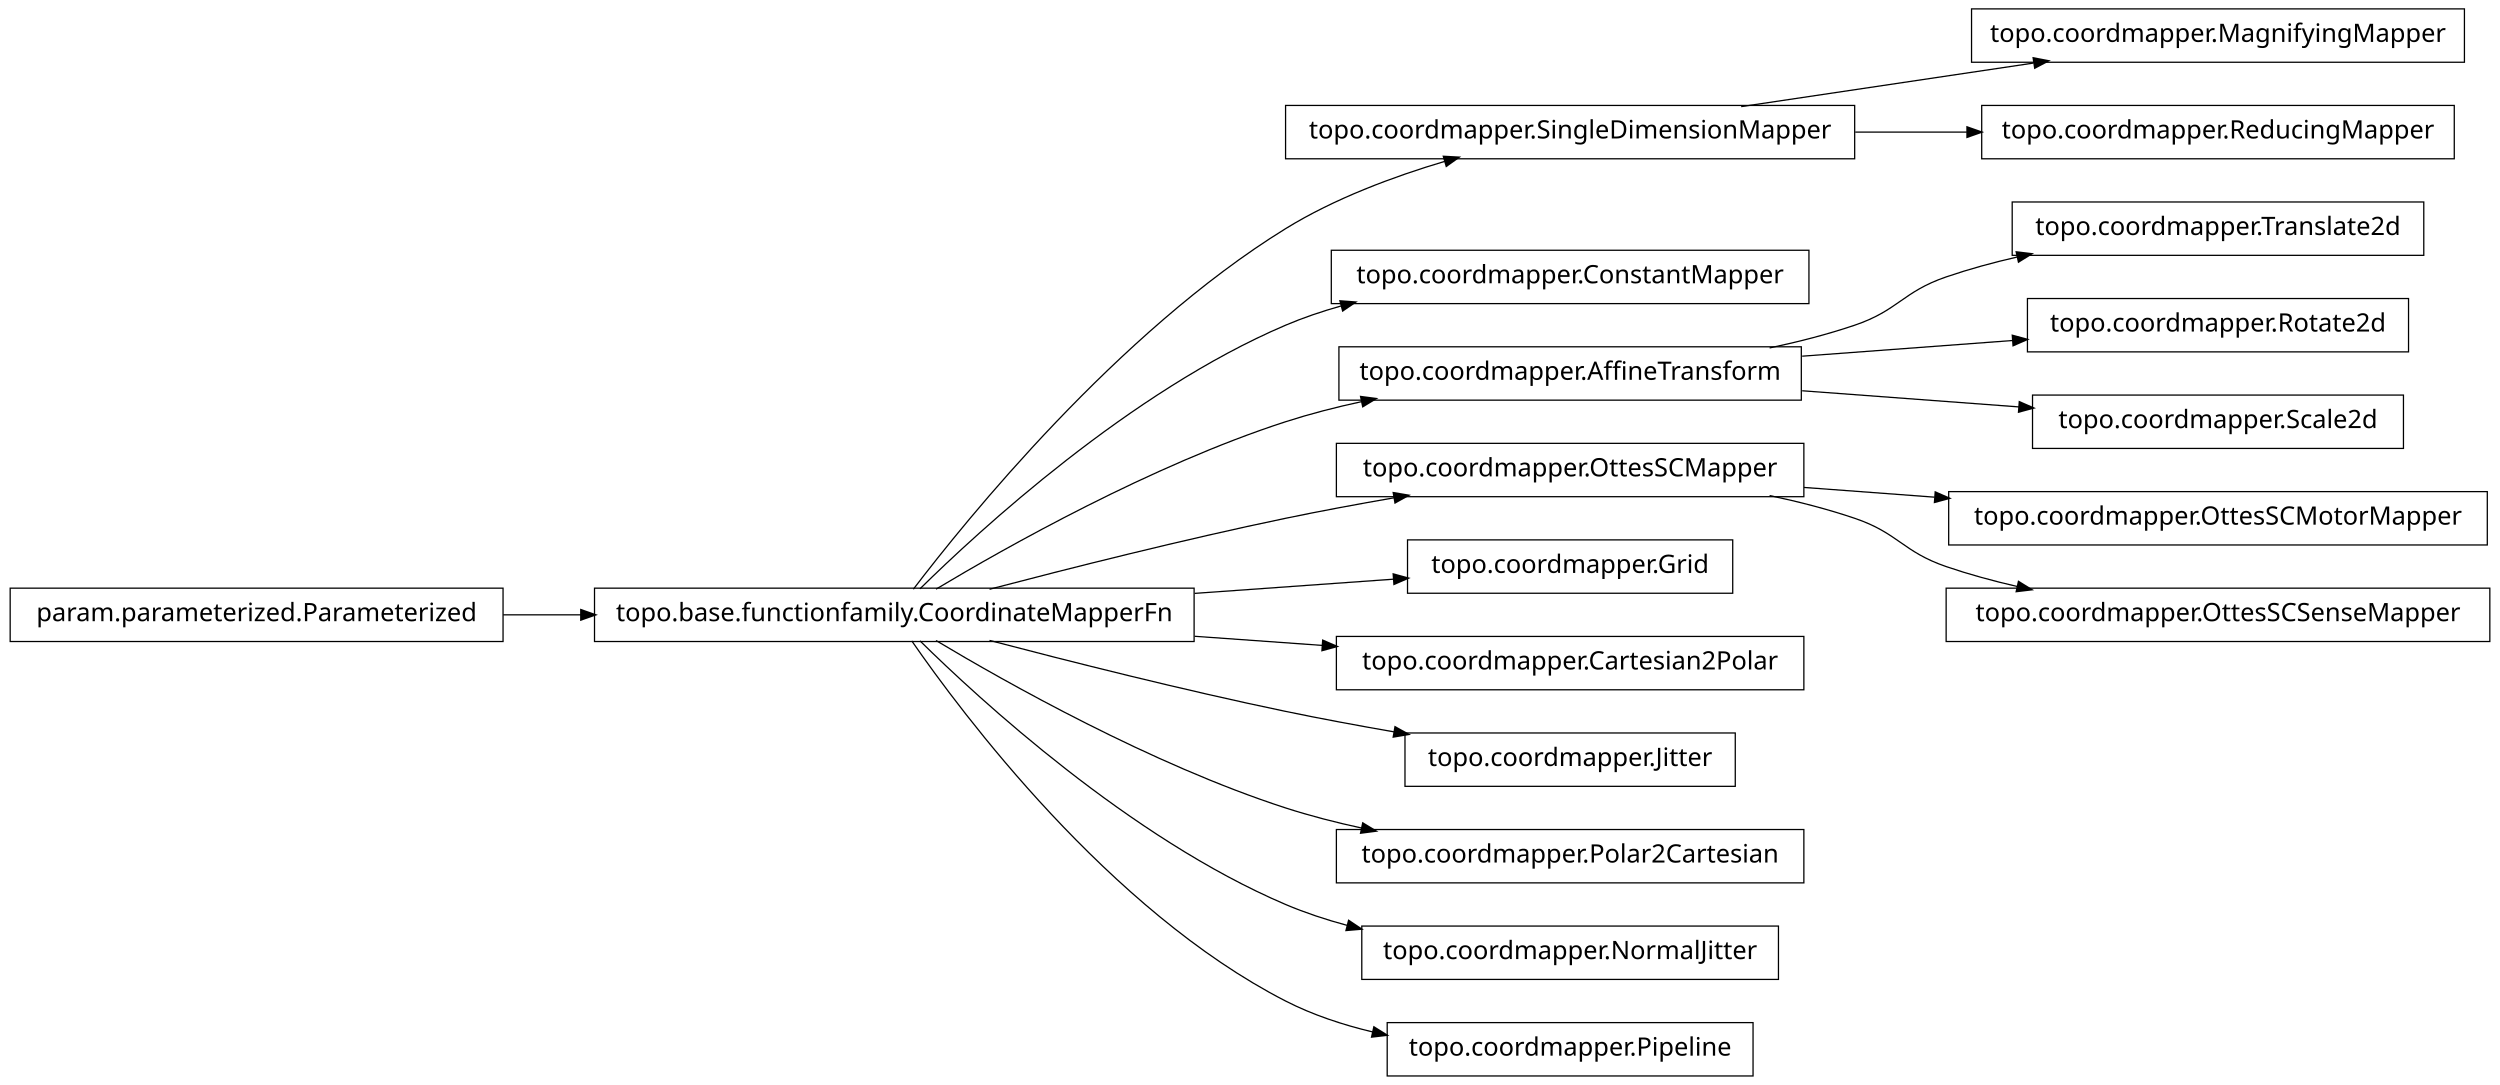
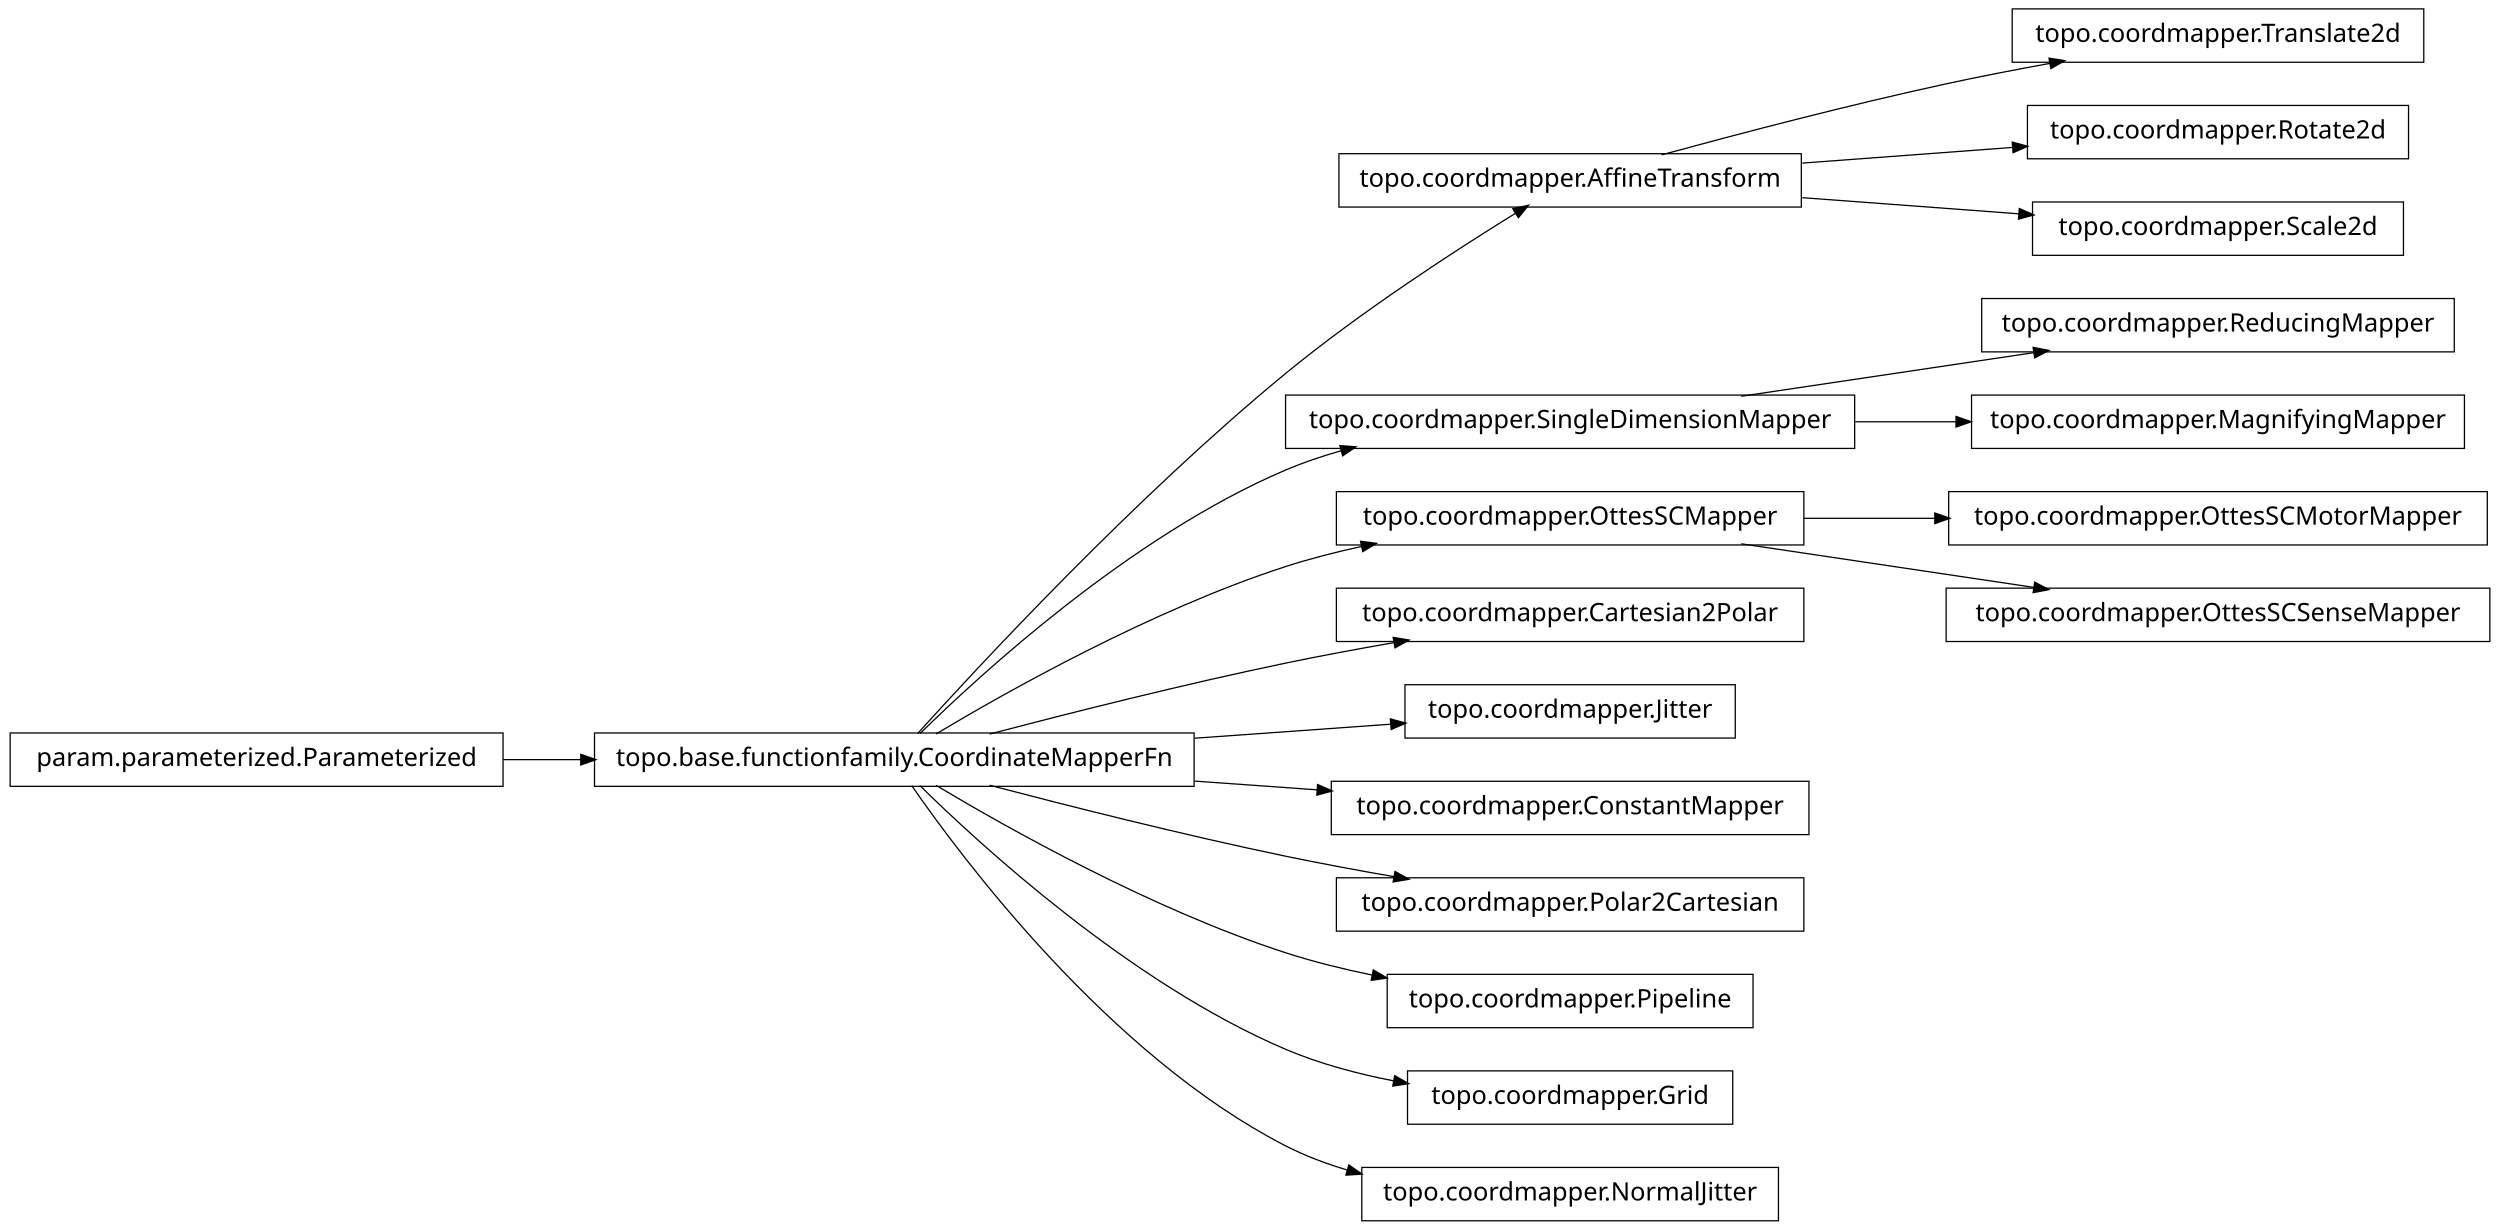
- <svg xmlns="http://www.w3.org/2000/svg" width="984pt" height="427pt" viewBox="0.00 0.00 984.00 427.00">
-   <g id="graph1" class="graph" transform="scale(1 1) rotate(0) translate(4 423)">
-     <polygon fill="white" stroke="white" points="-4,5 -4,-423 981,-423 981,5 -4,5" />
+ <svg xmlns="http://www.w3.org/2000/svg" width="984pt" height="484pt" viewBox="0.00 0.00 984.00 484.00">
+   <g id="graph1" class="graph" transform="scale(1 1) rotate(0) translate(4 480)">
+     <polygon fill="white" stroke="white" points="-4,5 -4,-480 981,-480 981,5 -4,5" />
    <g id="node1" class="node">
-       <polygon fill="none" stroke="black" stroke-width="0.5" points="726,-381.5 502,-381.5 502,-360.5 726,-360.5 726,-381.5" />
-       <text text-anchor="middle" x="614" y="-368.5" font-family="Vera" font-size="10.00">topo.coordmapper.SingleDimensionMapper</text>
+       <polygon fill="none" stroke="black" stroke-width="0.5" points="950,-476.5 788,-476.5 788,-455.5 950,-455.5 950,-476.5" />
+       <text text-anchor="middle" x="869" y="-463.5" font-family="Vera" font-size="10.00">topo.coordmapper.Translate2d</text>
    </g>
-     <g id="node6" class="node">
-       <polygon fill="none" stroke="black" stroke-width="0.5" points="966,-419.5 772,-419.5 772,-398.5 966,-398.5 966,-419.5" />
-       <text text-anchor="middle" x="869" y="-406.5" font-family="Vera" font-size="10.00">topo.coordmapper.MagnifyingMapper</text>
+     <g id="node2" class="node">
+       <polygon fill="none" stroke="black" stroke-width="0.5" points="705,-419.5 523,-419.5 523,-398.5 705,-398.5 705,-419.5" />
+       <text text-anchor="middle" x="614" y="-406.5" font-family="Vera" font-size="10.00">topo.coordmapper.AffineTransform</text>
+     </g>
+     <g id="edge2" class="edge">
+       <path fill="none" stroke="black" stroke-width="0.5" d="M650.008,-419.058C679.866,-427.202 723.501,-438.652 762,-447 775.22,-449.867 789.427,-452.618 803.032,-455.093" />
+       <polygon fill="black" stroke="black" points="802.783,-456.826 808.014,-455.993 803.405,-453.382 802.783,-456.826" />
+     </g>
+     <g id="node15" class="node">
+       <polygon fill="none" stroke="black" stroke-width="0.5" points="944,-438.5 794,-438.5 794,-417.5 944,-417.5 944,-438.5" />
+       <text text-anchor="middle" x="869" y="-425.5" font-family="Vera" font-size="10.00">topo.coordmapper.Rotate2d</text>
+     </g>
+     <g id="edge12" class="edge">
+       <path fill="none" stroke="black" stroke-width="0.5" d="M705.341,-415.806C732.404,-417.822 761.837,-420.015 788.184,-421.978" />
+       <polygon fill="black" stroke="black" points="788.295,-423.741 793.411,-422.368 788.555,-420.251 788.295,-423.741" />
+     </g>
+     <g id="node30" class="node">
+       <polygon fill="none" stroke="black" stroke-width="0.5" points="942,-400.5 796,-400.5 796,-379.5 942,-379.5 942,-400.5" />
+       <text text-anchor="middle" x="869" y="-387.5" font-family="Vera" font-size="10.00">topo.coordmapper.Scale2d</text>
+     </g>
+     <g id="edge28" class="edge">
+       <path fill="none" stroke="black" stroke-width="0.5" d="M705.341,-402.194C733.324,-400.109 763.841,-397.835 790.86,-395.822" />
+       <polygon fill="black" stroke="black" points="791.007,-397.566 795.863,-395.449 790.747,-394.076 791.007,-397.566" />
+     </g>
+     <g id="node4" class="node">
+       <polygon fill="none" stroke="black" stroke-width="0.5" points="962,-362.5 776,-362.5 776,-341.5 962,-341.5 962,-362.5" />
+       <text text-anchor="middle" x="869" y="-349.5" font-family="Vera" font-size="10.00">topo.coordmapper.ReducingMapper</text>
+     </g>
+     <g id="node5" class="node">
+       <polygon fill="none" stroke="black" stroke-width="0.5" points="726,-324.5 502,-324.5 502,-303.5 726,-303.5 726,-324.5" />
+       <text text-anchor="middle" x="614" y="-311.5" font-family="Vera" font-size="10.00">topo.coordmapper.SingleDimensionMapper</text>
+     </g>
+     <g id="edge4" class="edge">
+       <path fill="none" stroke="black" stroke-width="0.5" d="M681.332,-324.034C716.773,-329.315 760.262,-335.796 796.449,-341.189" />
+       <polygon fill="black" stroke="black" points="796.53,-342.97 801.733,-341.976 797.046,-339.508 796.53,-342.97" />
+     </g>
+     <g id="node17" class="node">
+       <polygon fill="none" stroke="black" stroke-width="0.5" points="966,-324.5 772,-324.5 772,-303.5 966,-303.5 966,-324.5" />
+       <text text-anchor="middle" x="869" y="-311.5" font-family="Vera" font-size="10.00">topo.coordmapper.MagnifyingMapper</text>
+     </g>
+     <g id="edge14" class="edge">
+       <path fill="none" stroke="black" stroke-width="0.5" d="M726.218,-314C739.429,-314 752.863,-314 765.941,-314" />
+       <polygon fill="black" stroke="black" points="766.128,-315.75 771.128,-314 766.128,-312.25 766.128,-315.75" />
+     </g>
+     <g id="node7" class="node">
+       <polygon fill="none" stroke="black" stroke-width="0.5" points="975,-286.5 763,-286.5 763,-265.5 975,-265.5 975,-286.5" />
+       <text text-anchor="middle" x="869" y="-273.5" font-family="Vera" font-size="10.00">topo.coordmapper.OttesSCMotorMapper</text>
+     </g>
+     <g id="node8" class="node">
+       <polygon fill="none" stroke="black" stroke-width="0.5" points="706,-286.5 522,-286.5 522,-265.5 706,-265.5 706,-286.5" />
+       <text text-anchor="middle" x="614" y="-273.5" font-family="Vera" font-size="10.00">topo.coordmapper.OttesSCMapper</text>
    </g>
    <g id="edge6" class="edge">
-       <path fill="none" stroke="black" stroke-width="0.5" d="M681.332,-381.034C716.773,-386.315 760.262,-392.796 796.449,-398.189" />
-       <polygon fill="black" stroke="black" points="796.53,-399.97 801.733,-398.976 797.046,-396.508 796.53,-399.97" />
+       <path fill="none" stroke="black" stroke-width="0.5" d="M706.061,-276C722.739,-276 740.295,-276 757.46,-276" />
+       <polygon fill="black" stroke="black" points="757.773,-277.75 762.773,-276 757.773,-274.25 757.773,-277.75" />
    </g>
-     <g id="node24" class="node">
-       <polygon fill="none" stroke="black" stroke-width="0.5" points="962,-381.5 776,-381.5 776,-360.5 962,-360.5 962,-381.5" />
-       <text text-anchor="middle" x="869" y="-368.5" font-family="Vera" font-size="10.00">topo.coordmapper.ReducingMapper</text>
+     <g id="node28" class="node">
+       <polygon fill="none" stroke="black" stroke-width="0.5" points="976,-248.5 762,-248.5 762,-227.5 976,-227.5 976,-248.5" />
+       <text text-anchor="middle" x="869" y="-235.5" font-family="Vera" font-size="10.00">topo.coordmapper.OttesSCSenseMapper</text>
    </g>
-     <g id="edge22" class="edge">
-       <path fill="none" stroke="black" stroke-width="0.5" d="M726.218,-371C740.855,-371 755.766,-371 770.162,-371" />
-       <polygon fill="black" stroke="black" points="770.441,-372.75 775.441,-371 770.441,-369.25 770.441,-372.75" />
+     <g id="edge26" class="edge">
+       <path fill="none" stroke="black" stroke-width="0.5" d="M681.332,-265.966C716.773,-260.685 760.262,-254.204 796.449,-248.811" />
+       <polygon fill="black" stroke="black" points="797.046,-250.492 801.733,-248.024 796.53,-247.03 797.046,-250.492" />
    </g>
-     <g id="node2" class="node">
+     <g id="node10" class="node">
+       <polygon fill="none" stroke="black" stroke-width="0.5" points="706,-248.5 522,-248.5 522,-227.5 706,-227.5 706,-248.5" />
+       <text text-anchor="middle" x="614" y="-235.5" font-family="Vera" font-size="10.00">topo.coordmapper.Cartesian2Polar</text>
+     </g>
+     <g id="node11" class="node">
      <polygon fill="none" stroke="black" stroke-width="0.5" points="466,-191.5 230,-191.5 230,-170.5 466,-170.5 466,-191.5" />
      <text text-anchor="middle" x="348" y="-178.5" font-family="Vera" font-size="10.00">topo.base.functionfamily.CoordinateMapperFn</text>
    </g>
-     <g id="edge2" class="edge">
-       <path fill="none" stroke="black" stroke-width="0.5" d="M355.493,-191.085C375.98,-217.984 435.828,-292.158 502,-333 521.169,-344.831 544.476,-353.501 564.856,-359.545" />
-       <polygon fill="black" stroke="black" points="564.407,-361.237 569.697,-360.949 565.382,-357.876 564.407,-361.237" />
+     <g id="edge36" class="edge">
+       <path fill="none" stroke="black" stroke-width="0.5" d="M357.15,-191.247C380.149,-216.721 442.776,-284.365 502,-333 531.794,-357.466 569.4,-381.788 592.568,-396.101" />
+       <polygon fill="black" stroke="black" points="591.826,-397.699 597.002,-398.827 593.659,-394.718 591.826,-397.699" />
    </g>
-     <g id="node4" class="node">
-       <polygon fill="none" stroke="black" stroke-width="0.5" points="708,-324.5 520,-324.5 520,-303.5 708,-303.5 708,-324.5" />
-       <text text-anchor="middle" x="614" y="-311.5" font-family="Vera" font-size="10.00">topo.coordmapper.ConstantMapper</text>
-     </g>
-     <g id="edge4" class="edge">
+     <g id="edge34" class="edge">
      <path fill="none" stroke="black" stroke-width="0.5" d="M358.097,-191.236C381.227,-214.015 440.791,-268.931 502,-295 508.929,-297.951 516.283,-300.445 523.781,-302.551" />
      <polygon fill="black" stroke="black" points="523.709,-304.344 528.992,-303.949 524.616,-300.963 523.709,-304.344" />
    </g>
-     <g id="node9" class="node">
-       <polygon fill="none" stroke="black" stroke-width="0.5" points="705,-286.5 523,-286.5 523,-265.5 705,-265.5 705,-286.5" />
-       <text text-anchor="middle" x="614" y="-273.5" font-family="Vera" font-size="10.00">topo.coordmapper.AffineTransform</text>
-     </g>
-     <g id="edge30" class="edge">
+     <g id="edge20" class="edge">
      <path fill="none" stroke="black" stroke-width="0.5" d="M364.412,-191.107C391.853,-207.535 449.243,-239.912 502,-257 511.594,-260.107 521.823,-262.732 532.052,-264.942" />
      <polygon fill="black" stroke="black" points="531.818,-266.68 537.07,-265.993 532.536,-263.255 531.818,-266.68" />
    </g>
-     <g id="node12" class="node">
-       <polygon fill="none" stroke="black" stroke-width="0.5" points="706,-248.5 522,-248.5 522,-227.5 706,-227.5 706,-248.5" />
-       <text text-anchor="middle" x="614" y="-235.5" font-family="Vera" font-size="10.00">topo.coordmapper.OttesSCMapper</text>
-     </g>
-     <g id="edge28" class="edge">
+     <g id="edge8" class="edge">
      <path fill="none" stroke="black" stroke-width="0.5" d="M385.48,-191.071C416.555,-199.223 461.962,-210.676 502,-219 515.758,-221.86 530.533,-224.6 544.694,-227.065" />
      <polygon fill="black" stroke="black" points="544.656,-228.834 549.881,-227.961 545.251,-225.385 544.656,-228.834" />
    </g>
-     <g id="node14" class="node">
-       <polygon fill="none" stroke="black" stroke-width="0.5" points="678,-210.5 550,-210.5 550,-189.5 678,-189.5 678,-210.5" />
-       <text text-anchor="middle" x="614" y="-197.5" font-family="Vera" font-size="10.00">topo.coordmapper.Grid</text>
+     <g id="node13" class="node">
+       <polygon fill="none" stroke="black" stroke-width="0.5" points="679,-210.5 549,-210.5 549,-189.5 679,-189.5 679,-210.5" />
+       <text text-anchor="middle" x="614" y="-197.5" font-family="Vera" font-size="10.00">topo.coordmapper.Jitter</text>
    </g>
-     <g id="edge12" class="edge">
-       <path fill="none" stroke="black" stroke-width="0.5" d="M466.221,-189.444C493.035,-191.36 520.661,-193.333 544.666,-195.048" />
-       <polygon fill="black" stroke="black" points="544.62,-196.799 549.732,-195.409 544.869,-193.308 544.62,-196.799" />
+     <g id="edge10" class="edge">
+       <path fill="none" stroke="black" stroke-width="0.5" d="M466.221,-189.444C492.647,-191.332 519.861,-193.276 543.62,-194.973" />
+       <polygon fill="black" stroke="black" points="543.524,-196.72 548.636,-195.331 543.774,-193.229 543.524,-196.72" />
    </g>
-     <g id="node16" class="node">
-       <polygon fill="none" stroke="black" stroke-width="0.5" points="706,-172.5 522,-172.5 522,-151.5 706,-151.5 706,-172.5" />
-       <text text-anchor="middle" x="614" y="-159.5" font-family="Vera" font-size="10.00">topo.coordmapper.Cartesian2Polar</text>
-     </g>
-     <g id="edge14" class="edge">
-       <path fill="none" stroke="black" stroke-width="0.5" d="M466.221,-172.556C483.07,-171.352 500.241,-170.126 516.632,-168.955" />
-       <polygon fill="black" stroke="black" points="516.83,-170.695 521.692,-168.593 516.58,-167.204 516.83,-170.695" />
-     </g>
-     <g id="node18" class="node">
-       <polygon fill="none" stroke="black" stroke-width="0.5" points="679,-134.5 549,-134.5 549,-113.5 679,-113.5 679,-134.5" />
-       <text text-anchor="middle" x="614" y="-121.5" font-family="Vera" font-size="10.00">topo.coordmapper.Jitter</text>
+     <g id="node19" class="node">
+       <polygon fill="none" stroke="black" stroke-width="0.5" points="708,-172.5 520,-172.5 520,-151.5 708,-151.5 708,-172.5" />
+       <text text-anchor="middle" x="614" y="-159.5" font-family="Vera" font-size="10.00">topo.coordmapper.ConstantMapper</text>
    </g>
    <g id="edge16" class="edge">
+       <path fill="none" stroke="black" stroke-width="0.5" d="M466.221,-172.556C482.302,-171.407 498.675,-170.237 514.384,-169.115" />
+       <polygon fill="black" stroke="black" points="514.822,-170.839 519.685,-168.737 514.573,-167.348 514.822,-170.839" />
+     </g>
+     <g id="node21" class="node">
+       <polygon fill="none" stroke="black" stroke-width="0.5" points="706,-134.5 522,-134.5 522,-113.5 706,-113.5 706,-134.5" />
+       <text text-anchor="middle" x="614" y="-121.5" font-family="Vera" font-size="10.00">topo.coordmapper.Polar2Cartesian</text>
+     </g>
+     <g id="edge18" class="edge">
      <path fill="none" stroke="black" stroke-width="0.5" d="M385.48,-170.929C416.555,-162.777 461.962,-151.324 502,-143 515.758,-140.14 530.533,-137.4 544.694,-134.935" />
      <polygon fill="black" stroke="black" points="545.251,-136.615 549.881,-134.039 544.656,-133.166 545.251,-136.615" />
    </g>
-     <g id="node20" class="node">
-       <polygon fill="none" stroke="black" stroke-width="0.5" points="706,-96.5 522,-96.5 522,-75.5 706,-75.5 706,-96.5" />
-       <text text-anchor="middle" x="614" y="-83.5" font-family="Vera" font-size="10.00">topo.coordmapper.Polar2Cartesian</text>
+     <g id="node24" class="node">
+       <polygon fill="none" stroke="black" stroke-width="0.5" points="686,-96.5 542,-96.5 542,-75.5 686,-75.5 686,-96.5" />
+       <text text-anchor="middle" x="614" y="-83.5" font-family="Vera" font-size="10.00">topo.coordmapper.Pipeline</text>
    </g>
-     <g id="edge18" class="edge">
-       <path fill="none" stroke="black" stroke-width="0.5" d="M364.412,-170.893C391.853,-154.465 449.243,-122.088 502,-105 511.594,-101.893 521.823,-99.268 532.052,-97.058" />
-       <polygon fill="black" stroke="black" points="532.536,-98.745 537.07,-96.007 531.818,-95.32 532.536,-98.745" />
+     <g id="edge22" class="edge">
+       <path fill="none" stroke="black" stroke-width="0.5" d="M364.412,-170.893C391.853,-154.465 449.243,-122.088 502,-105 512.917,-101.464 524.658,-98.553 536.284,-96.167" />
+       <polygon fill="black" stroke="black" points="536.695,-97.87 541.257,-95.176 536.011,-94.437 536.695,-97.87" />
    </g>
-     <g id="node22" class="node">
-       <polygon fill="none" stroke="black" stroke-width="0.5" points="696,-58.5 532,-58.5 532,-37.5 696,-37.5 696,-58.5" />
-       <text text-anchor="middle" x="614" y="-45.5" font-family="Vera" font-size="10.00">topo.coordmapper.NormalJitter</text>
+     <g id="node26" class="node">
+       <polygon fill="none" stroke="black" stroke-width="0.5" points="678,-58.5 550,-58.5 550,-37.5 678,-37.5 678,-58.5" />
+       <text text-anchor="middle" x="614" y="-45.5" font-family="Vera" font-size="10.00">topo.coordmapper.Grid</text>
    </g>
-     <g id="edge20" class="edge">
-       <path fill="none" stroke="black" stroke-width="0.5" d="M358.097,-170.764C381.227,-147.985 440.791,-93.069 502,-67 509.663,-63.736 517.847,-61.032 526.17,-58.792" />
-       <polygon fill="black" stroke="black" points="526.96,-60.396 531.366,-57.456 526.088,-57.006 526.96,-60.396" />
+     <g id="edge24" class="edge">
+       <path fill="none" stroke="black" stroke-width="0.5" d="M358.097,-170.764C381.227,-147.985 440.791,-93.069 502,-67 515.252,-61.356 530.057,-57.386 544.452,-54.594" />
+       <polygon fill="black" stroke="black" points="545.135,-56.248 549.733,-53.618 544.498,-52.806 545.135,-56.248" />
+     </g>
+     <g id="node34" class="node">
+       <polygon fill="none" stroke="black" stroke-width="0.5" points="696,-20.5 532,-20.5 532,0.5 696,0.5 696,-20.5" />
+       <text text-anchor="middle" x="614" y="-7.5" font-family="Vera" font-size="10.00">topo.coordmapper.NormalJitter</text>
+     </g>
+     <g id="edge32" class="edge">
+       <path fill="none" stroke="black" stroke-width="0.5" d="M354.877,-170.73C374.258,-142.704 432.458,-64.627 502,-29 509.559,-25.128 517.744,-22.02 526.13,-19.53" />
+       <polygon fill="black" stroke="black" points="527.033,-21.095 531.374,-18.058 526.087,-17.725 527.033,-21.095" />
    </g>
    <g id="node32" class="node">
-       <polygon fill="none" stroke="black" stroke-width="0.5" points="686,-20.5 542,-20.5 542,0.5 686,0.5 686,-20.5" />
-       <text text-anchor="middle" x="614" y="-7.5" font-family="Vera" font-size="10.00">topo.coordmapper.Pipeline</text>
-     </g>
-     <g id="edge32" class="edge">
-       <path fill="none" stroke="black" stroke-width="0.5" d="M354.877,-170.73C374.258,-142.704 432.458,-64.627 502,-29 512.597,-23.571 524.426,-19.645 536.315,-16.817" />
-       <polygon fill="black" stroke="black" points="536.917,-18.475 541.411,-15.671 536.149,-15.061 536.917,-18.475" />
-     </g>
-     <g id="node8" class="node">
-       <polygon fill="none" stroke="black" stroke-width="0.5" points="950,-343.5 788,-343.5 788,-322.5 950,-322.5 950,-343.5" />
-       <text text-anchor="middle" x="869" y="-330.5" font-family="Vera" font-size="10.00">topo.coordmapper.Translate2d</text>
-     </g>
-     <g id="edge8" class="edge">
-       <path fill="none" stroke="black" stroke-width="0.5" d="M692.515,-286.051C703.895,-288.447 715.353,-291.391 726,-295 743.134,-300.808 744.889,-308.126 762,-314 770.966,-317.078 780.533,-319.679 790.122,-321.873" />
-       <polygon fill="black" stroke="black" points="789.874,-323.611 795.135,-322.983 790.631,-320.193 789.874,-323.611" />
-     </g>
-     <g id="node28" class="node">
-       <polygon fill="none" stroke="black" stroke-width="0.5" points="944,-305.5 794,-305.5 794,-284.5 944,-284.5 944,-305.5" />
-       <text text-anchor="middle" x="869" y="-292.5" font-family="Vera" font-size="10.00">topo.coordmapper.Rotate2d</text>
-     </g>
-     <g id="edge26" class="edge">
-       <path fill="none" stroke="black" stroke-width="0.5" d="M705.341,-282.806C732.404,-284.822 761.837,-287.015 788.184,-288.978" />
-       <polygon fill="black" stroke="black" points="788.295,-290.741 793.411,-289.368 788.555,-287.251 788.295,-290.741" />
-     </g>
-     <g id="node34" class="node">
-       <polygon fill="none" stroke="black" stroke-width="0.5" points="942,-267.5 796,-267.5 796,-246.5 942,-246.5 942,-267.5" />
-       <text text-anchor="middle" x="869" y="-254.5" font-family="Vera" font-size="10.00">topo.coordmapper.Scale2d</text>
-     </g>
-     <g id="edge34" class="edge">
-       <path fill="none" stroke="black" stroke-width="0.5" d="M705.341,-269.194C733.324,-267.109 763.841,-264.835 790.86,-262.822" />
-       <polygon fill="black" stroke="black" points="791.007,-264.566 795.863,-262.449 790.747,-261.076 791.007,-264.566" />
-     </g>
-     <g id="node11" class="node">
-       <polygon fill="none" stroke="black" stroke-width="0.5" points="975,-229.5 763,-229.5 763,-208.5 975,-208.5 975,-229.5" />
-       <text text-anchor="middle" x="869" y="-216.5" font-family="Vera" font-size="10.00">topo.coordmapper.OttesSCMotorMapper</text>
-     </g>
-     <g id="edge10" class="edge">
-       <path fill="none" stroke="black" stroke-width="0.5" d="M706.061,-231.141C722.739,-229.898 740.295,-228.59 757.46,-227.311" />
-       <polygon fill="black" stroke="black" points="757.917,-229.032 762.773,-226.915 757.656,-225.541 757.917,-229.032" />
-     </g>
-     <g id="node36" class="node">
-       <polygon fill="none" stroke="black" stroke-width="0.5" points="976,-191.5 762,-191.5 762,-170.5 976,-170.5 976,-191.5" />
-       <text text-anchor="middle" x="869" y="-178.5" font-family="Vera" font-size="10.00">topo.coordmapper.OttesSCSenseMapper</text>
-     </g>
-     <g id="edge36" class="edge">
-       <path fill="none" stroke="black" stroke-width="0.5" d="M692.515,-227.949C703.895,-225.553 715.353,-222.609 726,-219 743.134,-213.192 744.889,-205.874 762,-200 770.966,-196.922 780.533,-194.321 790.122,-192.127" />
-       <polygon fill="black" stroke="black" points="790.631,-193.807 795.135,-191.017 789.874,-190.389 790.631,-193.807" />
-     </g>
-     <g id="node26" class="node">
      <polygon fill="none" stroke="black" stroke-width="0.5" points="194,-191.5 5.68434e-14,-191.5 0,-170.5 194,-170.5 194,-191.5" />
      <text text-anchor="middle" x="97" y="-178.5" font-family="Vera" font-size="10.00">param.parameterized.Parameterized</text>
    </g>
-     <g id="edge24" class="edge">
+     <g id="edge30" class="edge">
      <path fill="none" stroke="black" stroke-width="0.5" d="M194.043,-181C204.12,-181 214.455,-181 224.77,-181" />
      <polygon fill="black" stroke="black" points="224.831,-182.75 229.831,-181 224.831,-179.25 224.831,-182.75" />
    </g>
  </g>
</svg>
